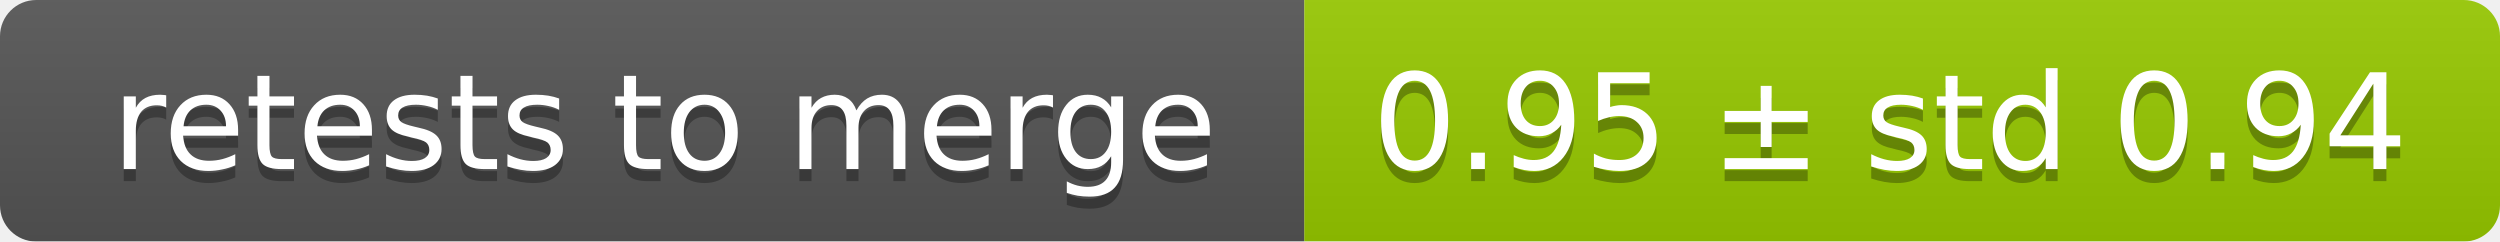
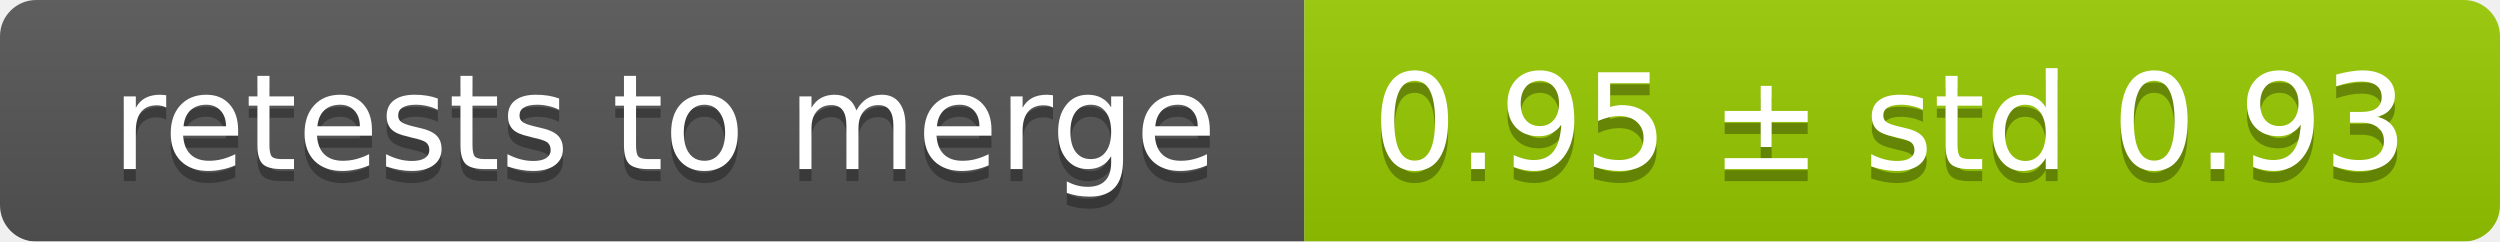
<svg xmlns="http://www.w3.org/2000/svg" width="207" height="20">
  <linearGradient id="smooth" x2="0" y2="100%">
    <stop offset="0" stop-color="#bbb" stop-opacity=".1" />
    <stop offset="1" stop-opacity=".1" />
  </linearGradient>
  <mask id="round">
    <rect width="207" height="20" rx="3" fill="#fff" />
  </mask>
  <g mask="url(#round)">
    <rect width="108" height="20" fill="#555" />
    <rect x="108" width="99" height="20" fill="#97ca00" />
    <rect width="207" height="20" fill="url(#smooth)" />
  </g>
  <g fill="#fff" text-anchor="middle" font-family="DejaVu Sans,Verdana,Geneva,sans-serif" font-size="11">
    <text x="55" y="15" fill="#010101" fill-opacity=".3">retests to merge</text>
    <text x="55" y="14">retests to merge</text>
-     <text x="156.5" y="15" fill="#010101" fill-opacity=".3">0.95 ± std 0.94</text>
-     <text x="156.5" y="14">0.95 ± std 0.94</text>
+     <text x="156.5" y="15" fill="#010101" fill-opacity=".3">0.95 ± std 0.93</text>
+     <text x="156.5" y="14">0.95 ± std 0.93</text>
  </g>
</svg>
